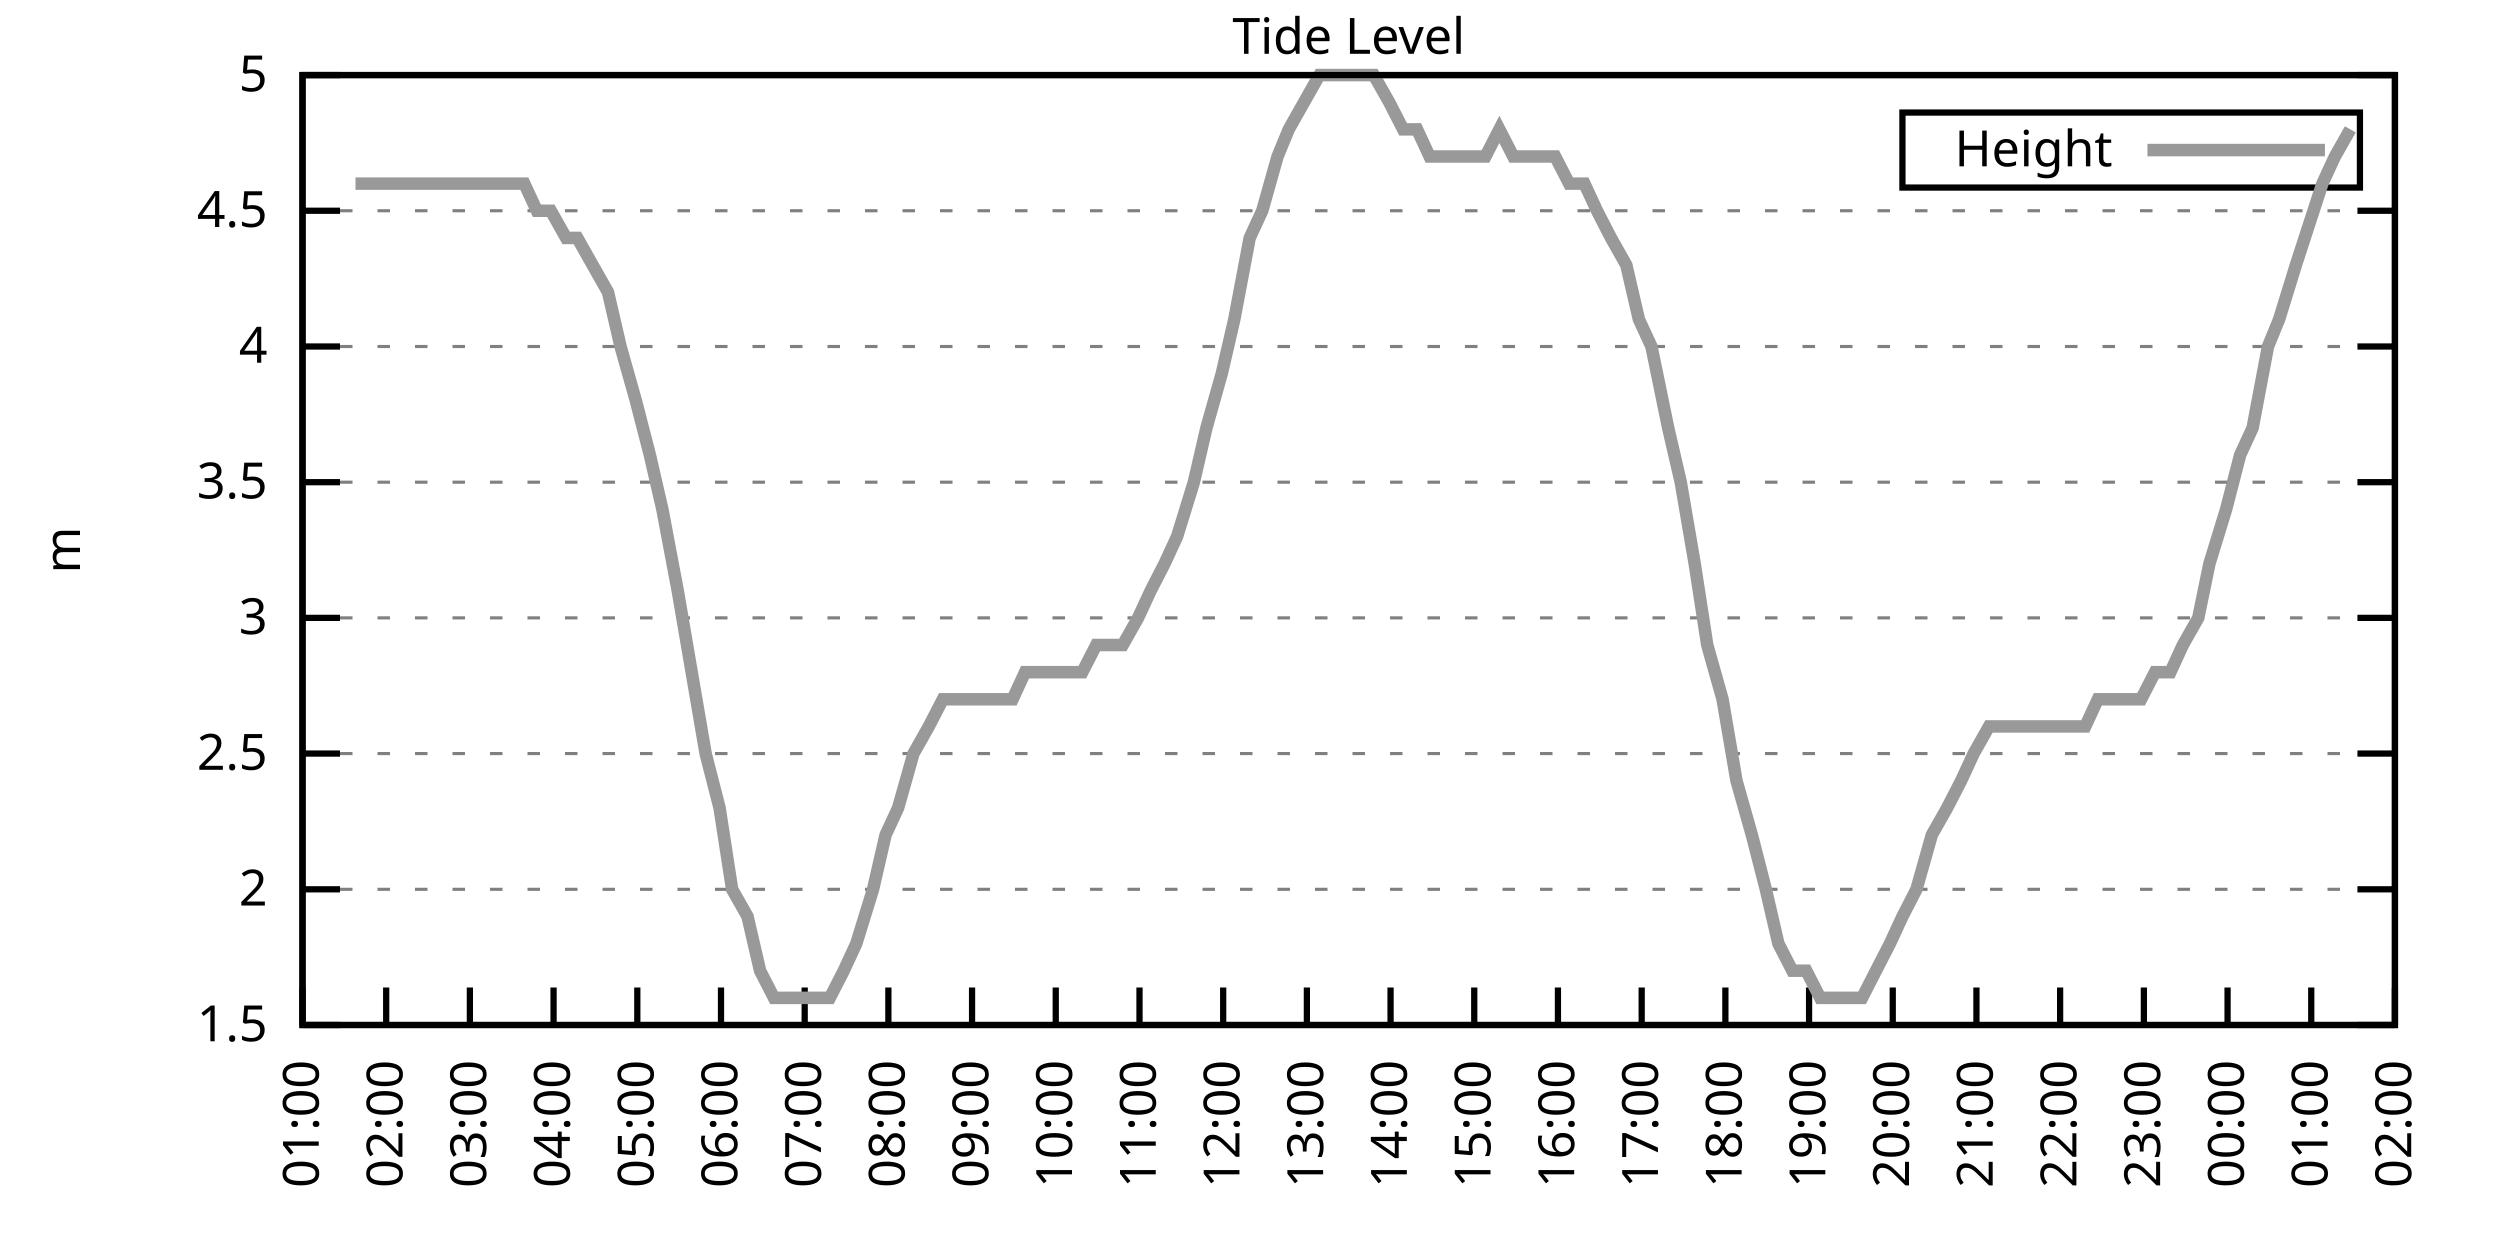
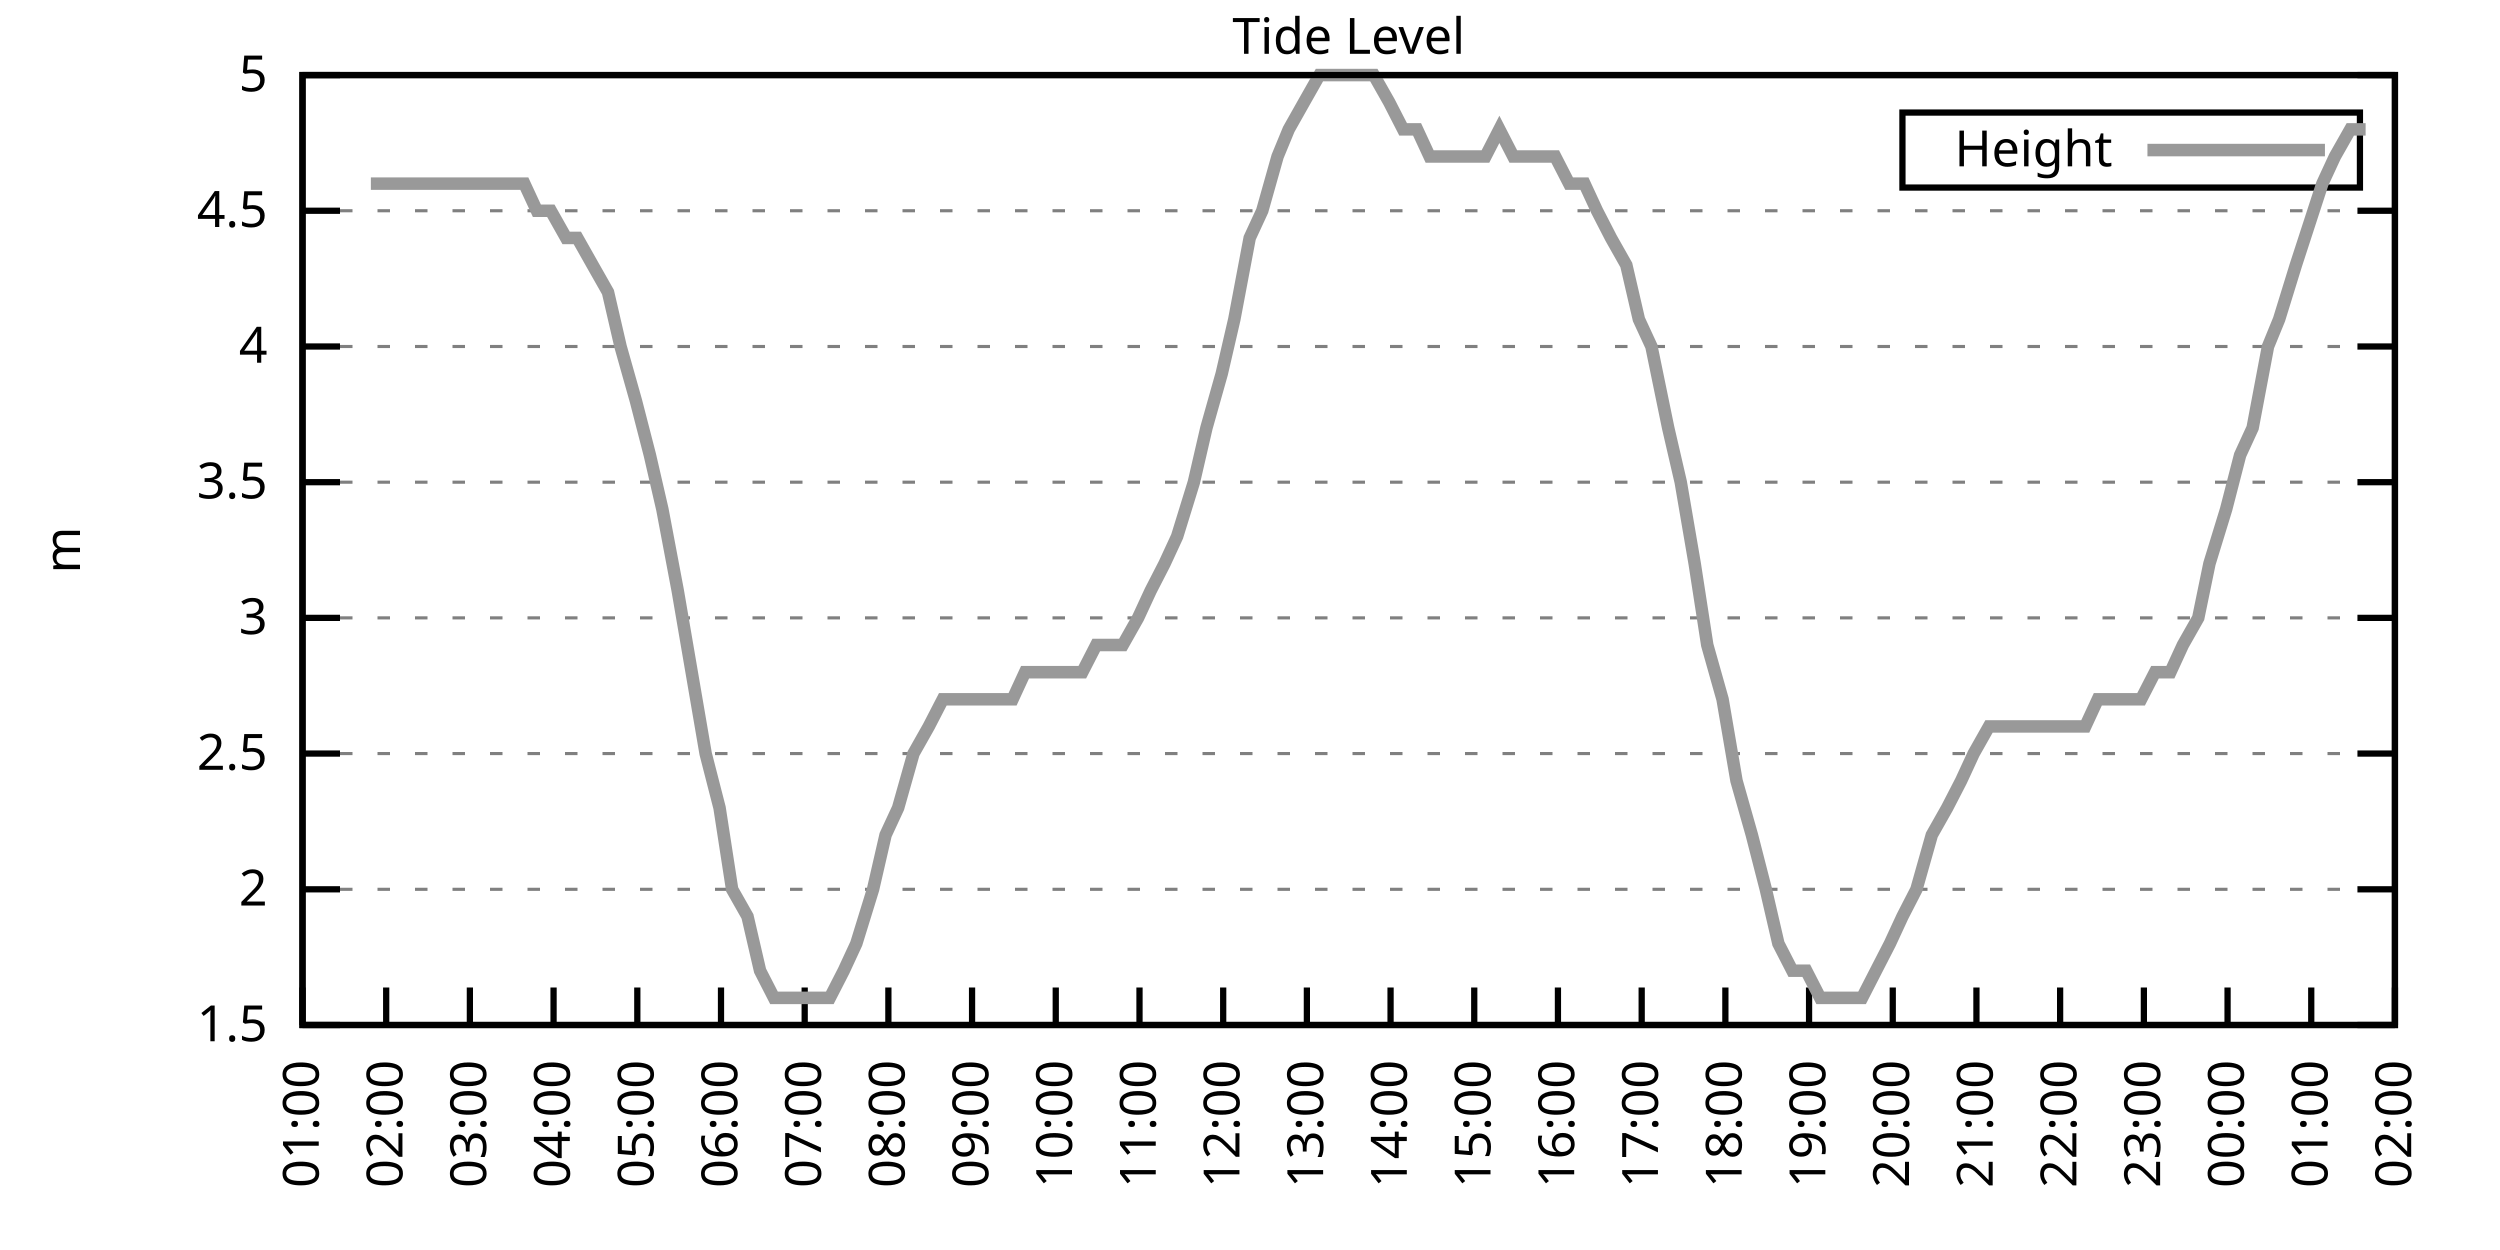
<svg xmlns="http://www.w3.org/2000/svg" xmlns:xlink="http://www.w3.org/1999/xlink" width="400" height="200" viewBox="0 0 400 200">
  <g id="gnuplot_canvas">
    <rect x="0" y="0" width="400" height="200" fill="none" />
    <defs>
      <circle id="gpDot" r="0.5" stroke-width="0.5" stroke="currentColor" />
      <path id="gpPt0" stroke-width="0.333" stroke="currentColor" d="M-1,0 h2 M0,-1 v2" />
      <path id="gpPt1" stroke-width="0.333" stroke="currentColor" d="M-1,-1 L1,1 M1,-1 L-1,1" />
      <path id="gpPt2" stroke-width="0.333" stroke="currentColor" d="M-1,0 L1,0 M0,-1 L0,1 M-1,-1 L1,1 M-1,1 L1,-1" />
      <rect id="gpPt3" stroke-width="0.333" stroke="currentColor" x="-1" y="-1" width="2" height="2" />
      <rect id="gpPt4" stroke-width="0.333" stroke="currentColor" fill="currentColor" x="-1" y="-1" width="2" height="2" />
      <circle id="gpPt5" stroke-width="0.333" stroke="currentColor" cx="0" cy="0" r="1" />
      <use xlink:href="#gpPt5" id="gpPt6" fill="currentColor" stroke="none" />
      <path id="gpPt7" stroke-width="0.333" stroke="currentColor" d="M0,-1.33 L-1.33,0.67 L1.33,0.67 z" />
      <use xlink:href="#gpPt7" id="gpPt8" fill="currentColor" stroke="none" />
      <use xlink:href="#gpPt7" id="gpPt9" stroke="currentColor" transform="rotate(180)" />
      <use xlink:href="#gpPt9" id="gpPt10" fill="currentColor" stroke="none" />
      <use xlink:href="#gpPt3" id="gpPt11" stroke="currentColor" transform="rotate(45)" />
      <use xlink:href="#gpPt11" id="gpPt12" fill="currentColor" stroke="none" />
      <path id="gpPt13" stroke-width="0.333" stroke="currentColor" d="M0,1.330 L1.265,0.411 L0.782,-1.067 L-0.782,-1.076 L-1.265,0.411 z" />
      <use xlink:href="#gpPt13" id="gpPt14" fill="currentColor" stroke="none" />
      <filter id="textbox" filterUnits="objectBoundingBox" x="0" y="0" height="1" width="1">
        <feFlood flood-color="white" flood-opacity="1" result="bgnd" />
        <feComposite in="SourceGraphic" in2="bgnd" operator="atop" />
      </filter>
      <filter id="greybox" filterUnits="objectBoundingBox" x="0" y="0" height="1" width="1">
        <feFlood flood-color="lightgrey" flood-opacity="1" result="grey" />
        <feComposite in="SourceGraphic" in2="grey" operator="atop" />
      </filter>
    </defs>
    <g fill="none" color="white" stroke="currentColor" stroke-width="1.00" stroke-linecap="butt" stroke-linejoin="miter">
</g>
    <g fill="none" color="black" stroke="currentColor" stroke-width="1.00" stroke-linecap="butt" stroke-linejoin="miter">
      <g stroke="none" shape-rendering="crispEdges">
        <polygon fill="rgb(255, 255, 255)" points="48.40,164.00 383.18,164.00 383.18,12.02 48.40,12.02 " />
      </g>
    </g>
    <g fill="none" color="black" stroke="currentColor" stroke-width="1.00" stroke-linecap="butt" stroke-linejoin="miter">
</g>
    <g fill="none" color="black" stroke="black" stroke-width="0.50" stroke-linecap="butt" stroke-linejoin="miter">
</g>
    <g fill="none" color="gray" stroke="currentColor" stroke-width="0.50" stroke-linecap="butt" stroke-linejoin="miter">
      <path stroke="gray" stroke-dasharray="2,4" class="gridline" d="M48.40,164.00 L383.19,164.00  " />
    </g>
    <g fill="none" color="gray" stroke="gray" stroke-width="1.00" stroke-linecap="butt" stroke-linejoin="miter">
</g>
    <g fill="none" color="black" stroke="currentColor" stroke-width="1.00" stroke-linecap="butt" stroke-linejoin="miter">
      <path stroke="black" d="M48.40,164.00 L54.40,164.00 M383.19,164.00 L377.19,164.00  " />
      <g transform="translate(42.80,166.60)" stroke="none" fill="black" font-family="Sans" font-size="8.00" text-anchor="end">
        <text>
          <tspan font-family="Sans"> 1.5</tspan>
        </text>
      </g>
    </g>
    <g fill="none" color="black" stroke="currentColor" stroke-width="1.00" stroke-linecap="butt" stroke-linejoin="miter">
</g>
    <g fill="none" color="black" stroke="black" stroke-width="0.50" stroke-linecap="butt" stroke-linejoin="miter">
</g>
    <g fill="none" color="gray" stroke="currentColor" stroke-width="0.50" stroke-linecap="butt" stroke-linejoin="miter">
      <path stroke="gray" stroke-dasharray="2,4" class="gridline" d="M48.40,142.29 L383.19,142.29  " />
    </g>
    <g fill="none" color="gray" stroke="gray" stroke-width="1.00" stroke-linecap="butt" stroke-linejoin="miter">
</g>
    <g fill="none" color="black" stroke="currentColor" stroke-width="1.00" stroke-linecap="butt" stroke-linejoin="miter">
      <path stroke="black" d="M48.40,142.29 L54.40,142.29 M383.19,142.29 L377.19,142.29  " />
      <g transform="translate(42.80,144.89)" stroke="none" fill="black" font-family="Sans" font-size="8.00" text-anchor="end">
        <text>
          <tspan font-family="Sans"> 2</tspan>
        </text>
      </g>
    </g>
    <g fill="none" color="black" stroke="currentColor" stroke-width="1.00" stroke-linecap="butt" stroke-linejoin="miter">
</g>
    <g fill="none" color="black" stroke="black" stroke-width="0.50" stroke-linecap="butt" stroke-linejoin="miter">
</g>
    <g fill="none" color="gray" stroke="currentColor" stroke-width="0.50" stroke-linecap="butt" stroke-linejoin="miter">
      <path stroke="gray" stroke-dasharray="2,4" class="gridline" d="M48.40,120.57 L383.19,120.57  " />
    </g>
    <g fill="none" color="gray" stroke="gray" stroke-width="1.00" stroke-linecap="butt" stroke-linejoin="miter">
</g>
    <g fill="none" color="black" stroke="currentColor" stroke-width="1.00" stroke-linecap="butt" stroke-linejoin="miter">
      <path stroke="black" d="M48.40,120.57 L54.40,120.57 M383.19,120.57 L377.19,120.57  " />
      <g transform="translate(42.80,123.17)" stroke="none" fill="black" font-family="Sans" font-size="8.00" text-anchor="end">
        <text>
          <tspan font-family="Sans"> 2.5</tspan>
        </text>
      </g>
    </g>
    <g fill="none" color="black" stroke="currentColor" stroke-width="1.00" stroke-linecap="butt" stroke-linejoin="miter">
</g>
    <g fill="none" color="black" stroke="black" stroke-width="0.50" stroke-linecap="butt" stroke-linejoin="miter">
</g>
    <g fill="none" color="gray" stroke="currentColor" stroke-width="0.50" stroke-linecap="butt" stroke-linejoin="miter">
      <path stroke="gray" stroke-dasharray="2,4" class="gridline" d="M48.40,98.86 L383.19,98.86  " />
    </g>
    <g fill="none" color="gray" stroke="gray" stroke-width="1.00" stroke-linecap="butt" stroke-linejoin="miter">
</g>
    <g fill="none" color="black" stroke="currentColor" stroke-width="1.00" stroke-linecap="butt" stroke-linejoin="miter">
      <path stroke="black" d="M48.40,98.86 L54.40,98.86 M383.19,98.86 L377.19,98.86  " />
      <g transform="translate(42.80,101.46)" stroke="none" fill="black" font-family="Sans" font-size="8.00" text-anchor="end">
        <text>
          <tspan font-family="Sans"> 3</tspan>
        </text>
      </g>
    </g>
    <g fill="none" color="black" stroke="currentColor" stroke-width="1.00" stroke-linecap="butt" stroke-linejoin="miter">
</g>
    <g fill="none" color="black" stroke="black" stroke-width="0.50" stroke-linecap="butt" stroke-linejoin="miter">
</g>
    <g fill="none" color="gray" stroke="currentColor" stroke-width="0.50" stroke-linecap="butt" stroke-linejoin="miter">
      <path stroke="gray" stroke-dasharray="2,4" class="gridline" d="M48.40,77.15 L383.19,77.15  " />
    </g>
    <g fill="none" color="gray" stroke="gray" stroke-width="1.00" stroke-linecap="butt" stroke-linejoin="miter">
</g>
    <g fill="none" color="black" stroke="currentColor" stroke-width="1.00" stroke-linecap="butt" stroke-linejoin="miter">
      <path stroke="black" d="M48.40,77.15 L54.40,77.15 M383.19,77.15 L377.19,77.15  " />
      <g transform="translate(42.80,79.75)" stroke="none" fill="black" font-family="Sans" font-size="8.00" text-anchor="end">
        <text>
          <tspan font-family="Sans"> 3.5</tspan>
        </text>
      </g>
    </g>
    <g fill="none" color="black" stroke="currentColor" stroke-width="1.00" stroke-linecap="butt" stroke-linejoin="miter">
</g>
    <g fill="none" color="black" stroke="black" stroke-width="0.50" stroke-linecap="butt" stroke-linejoin="miter">
</g>
    <g fill="none" color="gray" stroke="currentColor" stroke-width="0.50" stroke-linecap="butt" stroke-linejoin="miter">
      <path stroke="gray" stroke-dasharray="2,4" class="gridline" d="M48.40,55.44 L383.19,55.44  " />
    </g>
    <g fill="none" color="gray" stroke="gray" stroke-width="1.00" stroke-linecap="butt" stroke-linejoin="miter">
</g>
    <g fill="none" color="black" stroke="currentColor" stroke-width="1.00" stroke-linecap="butt" stroke-linejoin="miter">
      <path stroke="black" d="M48.40,55.44 L54.40,55.44 M383.19,55.44 L377.19,55.44  " />
      <g transform="translate(42.80,58.04)" stroke="none" fill="black" font-family="Sans" font-size="8.00" text-anchor="end">
        <text>
          <tspan font-family="Sans"> 4</tspan>
        </text>
      </g>
    </g>
    <g fill="none" color="black" stroke="currentColor" stroke-width="1.00" stroke-linecap="butt" stroke-linejoin="miter">
</g>
    <g fill="none" color="black" stroke="black" stroke-width="0.50" stroke-linecap="butt" stroke-linejoin="miter">
</g>
    <g fill="none" color="gray" stroke="currentColor" stroke-width="0.50" stroke-linecap="butt" stroke-linejoin="miter">
      <path stroke="gray" stroke-dasharray="2,4" class="gridline" d="M48.40,33.72 L383.19,33.72  " />
    </g>
    <g fill="none" color="gray" stroke="gray" stroke-width="1.00" stroke-linecap="butt" stroke-linejoin="miter">
</g>
    <g fill="none" color="black" stroke="currentColor" stroke-width="1.00" stroke-linecap="butt" stroke-linejoin="miter">
      <path stroke="black" d="M48.40,33.72 L54.40,33.72 M383.19,33.72 L377.19,33.72  " />
      <g transform="translate(42.80,36.32)" stroke="none" fill="black" font-family="Sans" font-size="8.00" text-anchor="end">
        <text>
          <tspan font-family="Sans"> 4.5</tspan>
        </text>
      </g>
    </g>
    <g fill="none" color="black" stroke="currentColor" stroke-width="1.00" stroke-linecap="butt" stroke-linejoin="miter">
</g>
    <g fill="none" color="black" stroke="black" stroke-width="0.50" stroke-linecap="butt" stroke-linejoin="miter">
</g>
    <g fill="none" color="gray" stroke="currentColor" stroke-width="0.50" stroke-linecap="butt" stroke-linejoin="miter">
      <path stroke="gray" stroke-dasharray="2,4" class="gridline" d="M48.40,12.01 L383.19,12.01  " />
    </g>
    <g fill="none" color="gray" stroke="gray" stroke-width="1.00" stroke-linecap="butt" stroke-linejoin="miter">
</g>
    <g fill="none" color="black" stroke="currentColor" stroke-width="1.00" stroke-linecap="butt" stroke-linejoin="miter">
      <path stroke="black" d="M48.40,12.01 L54.40,12.01 M383.19,12.01 L377.19,12.01  " />
      <g transform="translate(42.80,14.61)" stroke="none" fill="black" font-family="Sans" font-size="8.00" text-anchor="end">
        <text>
          <tspan font-family="Sans"> 5</tspan>
        </text>
      </g>
    </g>
    <g fill="none" color="black" stroke="currentColor" stroke-width="1.00" stroke-linecap="butt" stroke-linejoin="miter">
      <path stroke="black" d="M48.40,164.00 L48.40,158.00  " />
      <g transform="translate(51.00,169.60) rotate(270.00)" stroke="none" fill="black" font-family="Sans" font-size="8.00" text-anchor="end">
        <text>
          <tspan font-family="Sans">01:00</tspan>
        </text>
      </g>
    </g>
    <g fill="none" color="black" stroke="currentColor" stroke-width="1.00" stroke-linecap="butt" stroke-linejoin="miter">
      <path stroke="black" d="M61.79,164.00 L61.79,158.00  " />
      <g transform="translate(64.39,169.60) rotate(270.00)" stroke="none" fill="black" font-family="Sans" font-size="8.00" text-anchor="end">
        <text>
          <tspan font-family="Sans">02:00</tspan>
        </text>
      </g>
    </g>
    <g fill="none" color="black" stroke="currentColor" stroke-width="1.00" stroke-linecap="butt" stroke-linejoin="miter">
      <path stroke="black" d="M75.18,164.00 L75.18,158.00  " />
      <g transform="translate(77.78,169.60) rotate(270.00)" stroke="none" fill="black" font-family="Sans" font-size="8.00" text-anchor="end">
        <text>
          <tspan font-family="Sans">03:00</tspan>
        </text>
      </g>
    </g>
    <g fill="none" color="black" stroke="currentColor" stroke-width="1.00" stroke-linecap="butt" stroke-linejoin="miter">
      <path stroke="black" d="M88.57,164.00 L88.57,158.00  " />
      <g transform="translate(91.17,169.60) rotate(270.00)" stroke="none" fill="black" font-family="Sans" font-size="8.00" text-anchor="end">
        <text>
          <tspan font-family="Sans">04:00</tspan>
        </text>
      </g>
    </g>
    <g fill="none" color="black" stroke="currentColor" stroke-width="1.00" stroke-linecap="butt" stroke-linejoin="miter">
      <path stroke="black" d="M101.97,164.00 L101.97,158.00  " />
      <g transform="translate(104.57,169.60) rotate(270.00)" stroke="none" fill="black" font-family="Sans" font-size="8.00" text-anchor="end">
        <text>
          <tspan font-family="Sans">05:00</tspan>
        </text>
      </g>
    </g>
    <g fill="none" color="black" stroke="currentColor" stroke-width="1.00" stroke-linecap="butt" stroke-linejoin="miter">
      <path stroke="black" d="M115.36,164.00 L115.36,158.00  " />
      <g transform="translate(117.96,169.60) rotate(270.00)" stroke="none" fill="black" font-family="Sans" font-size="8.00" text-anchor="end">
        <text>
          <tspan font-family="Sans">06:00</tspan>
        </text>
      </g>
    </g>
    <g fill="none" color="black" stroke="currentColor" stroke-width="1.00" stroke-linecap="butt" stroke-linejoin="miter">
      <path stroke="black" d="M128.75,164.00 L128.75,158.00  " />
      <g transform="translate(131.35,169.60) rotate(270.00)" stroke="none" fill="black" font-family="Sans" font-size="8.00" text-anchor="end">
        <text>
          <tspan font-family="Sans">07:00</tspan>
        </text>
      </g>
    </g>
    <g fill="none" color="black" stroke="currentColor" stroke-width="1.00" stroke-linecap="butt" stroke-linejoin="miter">
      <path stroke="black" d="M142.14,164.00 L142.14,158.00  " />
      <g transform="translate(144.74,169.60) rotate(270.00)" stroke="none" fill="black" font-family="Sans" font-size="8.00" text-anchor="end">
        <text>
          <tspan font-family="Sans">08:00</tspan>
        </text>
      </g>
    </g>
    <g fill="none" color="black" stroke="currentColor" stroke-width="1.00" stroke-linecap="butt" stroke-linejoin="miter">
      <path stroke="black" d="M155.53,164.00 L155.53,158.00  " />
      <g transform="translate(158.13,169.60) rotate(270.00)" stroke="none" fill="black" font-family="Sans" font-size="8.00" text-anchor="end">
        <text>
          <tspan font-family="Sans">09:00</tspan>
        </text>
      </g>
    </g>
    <g fill="none" color="black" stroke="currentColor" stroke-width="1.00" stroke-linecap="butt" stroke-linejoin="miter">
      <path stroke="black" d="M168.92,164.00 L168.92,158.00  " />
      <g transform="translate(171.52,169.60) rotate(270.00)" stroke="none" fill="black" font-family="Sans" font-size="8.00" text-anchor="end">
        <text>
          <tspan font-family="Sans">10:00</tspan>
        </text>
      </g>
    </g>
    <g fill="none" color="black" stroke="currentColor" stroke-width="1.00" stroke-linecap="butt" stroke-linejoin="miter">
      <path stroke="black" d="M182.32,164.00 L182.32,158.00  " />
      <g transform="translate(184.92,169.60) rotate(270.00)" stroke="none" fill="black" font-family="Sans" font-size="8.00" text-anchor="end">
        <text>
          <tspan font-family="Sans">11:00</tspan>
        </text>
      </g>
    </g>
    <g fill="none" color="black" stroke="currentColor" stroke-width="1.00" stroke-linecap="butt" stroke-linejoin="miter">
      <path stroke="black" d="M195.71,164.00 L195.71,158.00  " />
      <g transform="translate(198.31,169.60) rotate(270.00)" stroke="none" fill="black" font-family="Sans" font-size="8.00" text-anchor="end">
        <text>
          <tspan font-family="Sans">12:00</tspan>
        </text>
      </g>
    </g>
    <g fill="none" color="black" stroke="currentColor" stroke-width="1.00" stroke-linecap="butt" stroke-linejoin="miter">
      <path stroke="black" d="M209.10,164.00 L209.10,158.00  " />
      <g transform="translate(211.70,169.60) rotate(270.00)" stroke="none" fill="black" font-family="Sans" font-size="8.00" text-anchor="end">
        <text>
          <tspan font-family="Sans">13:00</tspan>
        </text>
      </g>
    </g>
    <g fill="none" color="black" stroke="currentColor" stroke-width="1.00" stroke-linecap="butt" stroke-linejoin="miter">
      <path stroke="black" d="M222.49,164.00 L222.49,158.00  " />
      <g transform="translate(225.09,169.60) rotate(270.00)" stroke="none" fill="black" font-family="Sans" font-size="8.00" text-anchor="end">
        <text>
          <tspan font-family="Sans">14:00</tspan>
        </text>
      </g>
    </g>
    <g fill="none" color="black" stroke="currentColor" stroke-width="1.00" stroke-linecap="butt" stroke-linejoin="miter">
      <path stroke="black" d="M235.88,164.00 L235.88,158.00  " />
      <g transform="translate(238.48,169.60) rotate(270.00)" stroke="none" fill="black" font-family="Sans" font-size="8.00" text-anchor="end">
        <text>
          <tspan font-family="Sans">15:00</tspan>
        </text>
      </g>
    </g>
    <g fill="none" color="black" stroke="currentColor" stroke-width="1.00" stroke-linecap="butt" stroke-linejoin="miter">
      <path stroke="black" d="M249.27,164.00 L249.27,158.00  " />
      <g transform="translate(251.87,169.60) rotate(270.00)" stroke="none" fill="black" font-family="Sans" font-size="8.00" text-anchor="end">
        <text>
          <tspan font-family="Sans">16:00</tspan>
        </text>
      </g>
    </g>
    <g fill="none" color="black" stroke="currentColor" stroke-width="1.00" stroke-linecap="butt" stroke-linejoin="miter">
      <path stroke="black" d="M262.67,164.00 L262.67,158.00  " />
      <g transform="translate(265.27,169.60) rotate(270.00)" stroke="none" fill="black" font-family="Sans" font-size="8.00" text-anchor="end">
        <text>
          <tspan font-family="Sans">17:00</tspan>
        </text>
      </g>
    </g>
    <g fill="none" color="black" stroke="currentColor" stroke-width="1.00" stroke-linecap="butt" stroke-linejoin="miter">
      <path stroke="black" d="M276.06,164.00 L276.06,158.00  " />
      <g transform="translate(278.66,169.60) rotate(270.00)" stroke="none" fill="black" font-family="Sans" font-size="8.00" text-anchor="end">
        <text>
          <tspan font-family="Sans">18:00</tspan>
        </text>
      </g>
    </g>
    <g fill="none" color="black" stroke="currentColor" stroke-width="1.00" stroke-linecap="butt" stroke-linejoin="miter">
      <path stroke="black" d="M289.45,164.00 L289.45,158.00  " />
      <g transform="translate(292.05,169.60) rotate(270.00)" stroke="none" fill="black" font-family="Sans" font-size="8.00" text-anchor="end">
        <text>
          <tspan font-family="Sans">19:00</tspan>
        </text>
      </g>
    </g>
    <g fill="none" color="black" stroke="currentColor" stroke-width="1.00" stroke-linecap="butt" stroke-linejoin="miter">
      <path stroke="black" d="M302.84,164.00 L302.84,158.00  " />
      <g transform="translate(305.44,169.60) rotate(270.00)" stroke="none" fill="black" font-family="Sans" font-size="8.00" text-anchor="end">
        <text>
          <tspan font-family="Sans">20:00</tspan>
        </text>
      </g>
    </g>
    <g fill="none" color="black" stroke="currentColor" stroke-width="1.00" stroke-linecap="butt" stroke-linejoin="miter">
      <path stroke="black" d="M316.23,164.00 L316.23,158.00  " />
      <g transform="translate(318.83,169.60) rotate(270.00)" stroke="none" fill="black" font-family="Sans" font-size="8.00" text-anchor="end">
        <text>
          <tspan font-family="Sans">21:00</tspan>
        </text>
      </g>
    </g>
    <g fill="none" color="black" stroke="currentColor" stroke-width="1.00" stroke-linecap="butt" stroke-linejoin="miter">
      <path stroke="black" d="M329.62,164.00 L329.62,158.00  " />
      <g transform="translate(332.22,169.60) rotate(270.00)" stroke="none" fill="black" font-family="Sans" font-size="8.00" text-anchor="end">
        <text>
          <tspan font-family="Sans">22:00</tspan>
        </text>
      </g>
    </g>
    <g fill="none" color="black" stroke="currentColor" stroke-width="1.00" stroke-linecap="butt" stroke-linejoin="miter">
      <path stroke="black" d="M343.02,164.00 L343.02,158.00  " />
      <g transform="translate(345.62,169.60) rotate(270.00)" stroke="none" fill="black" font-family="Sans" font-size="8.00" text-anchor="end">
        <text>
          <tspan font-family="Sans">23:00</tspan>
        </text>
      </g>
    </g>
    <g fill="none" color="black" stroke="currentColor" stroke-width="1.00" stroke-linecap="butt" stroke-linejoin="miter">
      <path stroke="black" d="M356.41,164.00 L356.41,158.00  " />
      <g transform="translate(359.01,169.60) rotate(270.00)" stroke="none" fill="black" font-family="Sans" font-size="8.00" text-anchor="end">
        <text>
          <tspan font-family="Sans">00:00</tspan>
        </text>
      </g>
    </g>
    <g fill="none" color="black" stroke="currentColor" stroke-width="1.00" stroke-linecap="butt" stroke-linejoin="miter">
      <path stroke="black" d="M369.80,164.00 L369.80,158.00  " />
      <g transform="translate(372.40,169.60) rotate(270.00)" stroke="none" fill="black" font-family="Sans" font-size="8.00" text-anchor="end">
        <text>
          <tspan font-family="Sans">01:00</tspan>
        </text>
      </g>
    </g>
    <g fill="none" color="black" stroke="currentColor" stroke-width="1.00" stroke-linecap="butt" stroke-linejoin="miter">
      <path stroke="black" d="M383.19,164.00 L383.19,158.00  " />
      <g transform="translate(385.79,169.60) rotate(270.00)" stroke="none" fill="black" font-family="Sans" font-size="8.00" text-anchor="end">
        <text>
          <tspan font-family="Sans">02:00</tspan>
        </text>
      </g>
    </g>
    <g fill="none" color="black" stroke="currentColor" stroke-width="1.00" stroke-linecap="butt" stroke-linejoin="miter">
</g>
    <g fill="none" color="black" stroke="currentColor" stroke-width="1.00" stroke-linecap="butt" stroke-linejoin="miter">
      <path stroke="black" d="M48.40,12.01 L48.40,164.00 L383.19,164.00 L383.19,12.01 L48.40,12.01 Z  " />
    </g>
    <g fill="none" color="black" stroke="currentColor" stroke-width="1.00" stroke-linecap="butt" stroke-linejoin="miter">
</g>
    <g fill="none" color="black" stroke="currentColor" stroke-width="1.00" stroke-linecap="butt" stroke-linejoin="miter">
      <path stroke="black" d="M304.39,30.01 L304.39,18.01 L377.59,18.01 L377.59,30.01 L304.39,30.01 Z  " />
    </g>
    <g id="Tide_level_plot_1">
      <g fill="none" color="white" stroke="black" stroke-width="2.00" stroke-linecap="butt" stroke-linejoin="miter">
</g>
      <g fill="none" color="black" stroke="currentColor" stroke-width="2.00" stroke-linecap="butt" stroke-linejoin="miter">
        <g transform="translate(337.99,26.61)" stroke="none" fill="black" font-family="Sans" font-size="8.00" text-anchor="end">
          <text>
            <tspan font-family="Sans">Height</tspan>
          </text>
        </g>
      </g>
      <g fill="none" color="black" stroke="currentColor" stroke-width="2.00" stroke-linecap="butt" stroke-linejoin="miter">
-         <path stroke="rgb(153, 153, 153)" d="M343.59,24.01 L371.99,24.01 M56.88,29.38 L59.34,29.38 L60.90,29.38 L63.80,29.38 L65.81,29.38 L67.82,29.38   L70.50,29.38 L72.73,29.38 L74.74,29.38 L76.52,29.38 L79.42,29.38 L81.21,29.38 L83.89,29.38 L85.90,33.72   L88.13,33.72 L90.58,38.07 L92.37,38.07 L94.82,42.41 L97.28,46.75 L99.29,55.44 L101.74,64.12 L103.98,72.81   L105.98,81.49 L108.44,94.52 L110.67,107.55 L112.90,120.57 L115.13,129.26 L117.14,142.29 L119.60,146.63 L121.61,155.31   L123.84,159.66 L126.29,159.66 L128.30,159.66 L130.76,159.66 L132.77,159.66 L135.00,155.31 L137.01,150.97 L139.69,142.29   L141.69,133.60 L143.70,129.26 L146.16,120.57 L148.61,116.23 L150.85,111.89 L152.85,111.89 L155.09,111.89 L157.54,111.89   L159.55,111.89 L162.01,111.89 L164.01,107.55 L166.25,107.55 L168.25,107.55 L170.71,107.55 L173.17,107.55 L175.40,103.20   L177.41,103.20 L179.64,103.20 L182.09,98.86 L184.10,94.52 L186.33,90.18 L188.34,85.83 L191.02,77.15 L193.03,68.46   L195.48,59.78 L197.49,51.09 L199.95,38.07 L201.96,33.72 L204.41,25.04 L206.20,20.70 L208.65,16.35 L211.11,12.01   L213.34,12.01 L215.13,12.01 L217.80,12.01 L219.81,12.01 L222.27,16.35 L224.50,20.70 L226.73,20.70 L228.74,25.04   L230.75,25.04 L233.43,25.04 L235.44,25.04 L237.67,25.04 L239.90,20.70 L242.13,25.04 L244.59,25.04 L246.82,25.04   L248.83,25.04 L251.06,29.38 L253.51,29.38 L255.52,33.72 L257.76,38.07 L260.21,42.41 L262.22,51.09 L264.23,55.44   L266.91,68.46 L268.92,77.15 L271.15,90.18 L273.16,103.20 L275.61,111.89 L277.84,124.92 L280.30,133.60 L282.53,142.29   L284.54,150.97 L286.77,155.31 L289.00,155.31 L291.23,159.66 L293.69,159.66 L295.92,159.66 L297.93,159.66 L300.16,155.31   L302.39,150.97 L304.40,146.63 L306.63,142.29 L309.09,133.60 L311.54,129.26 L313.78,124.92 L315.79,120.57 L318.24,116.23   L320.25,116.23 L322.26,116.23 L324.94,116.23 L327.17,116.23 L329.40,116.23 L331.63,116.23 L333.64,116.23 L335.65,111.89   L338.33,111.89 L340.56,111.89 L342.57,111.89 L344.80,107.55 L347.26,107.55 L349.26,103.20 L351.72,98.86 L353.51,90.18   L356.18,81.49 L358.42,72.81 L360.42,68.46 L362.88,55.44 L364.66,51.09 L367.34,42.41 L371.58,29.38 L373.59,25.04   L376.05,20.70  " />
+         <path stroke="rgb(153, 153, 153)" d="M343.59,24.01 L371.99,24.01 M59.34,29.38 L60.90,29.38 L63.80,29.38 L65.81,29.38 L67.82,29.38 L70.50,29.38   L72.73,29.38 L74.74,29.38 L76.52,29.38 L79.42,29.38 L81.21,29.38 L83.89,29.38 L85.90,33.72 L88.13,33.72   L90.58,38.07 L92.37,38.07 L94.82,42.41 L97.28,46.75 L99.29,55.44 L101.74,64.12 L103.98,72.81 L105.98,81.49   L108.44,94.52 L110.67,107.55 L112.90,120.57 L115.13,129.26 L117.14,142.29 L119.60,146.63 L121.61,155.31 L123.84,159.66   L126.29,159.66 L128.30,159.66 L130.76,159.66 L132.77,159.66 L135.00,155.31 L137.01,150.97 L139.69,142.29 L141.69,133.60   L143.70,129.26 L146.16,120.57 L148.61,116.23 L150.85,111.89 L152.85,111.89 L155.09,111.89 L157.54,111.89 L159.55,111.89   L162.01,111.89 L164.01,107.55 L166.25,107.55 L168.25,107.55 L170.71,107.55 L173.17,107.55 L175.40,103.20 L177.41,103.20   L179.64,103.20 L182.09,98.86 L184.10,94.52 L186.33,90.18 L188.34,85.83 L191.02,77.15 L193.03,68.46 L195.48,59.78   L197.49,51.09 L199.95,38.07 L201.96,33.72 L204.41,25.04 L206.20,20.70 L208.65,16.35 L211.11,12.01 L213.34,12.01   L215.13,12.01 L217.80,12.01 L219.81,12.01 L222.27,16.35 L224.50,20.70 L226.73,20.70 L228.74,25.04 L230.75,25.04   L233.43,25.04 L235.44,25.04 L237.67,25.04 L239.90,20.70 L242.13,25.04 L244.59,25.04 L246.82,25.04 L248.83,25.04   L251.06,29.38 L253.51,29.38 L255.52,33.72 L257.76,38.07 L260.21,42.41 L262.22,51.09 L264.23,55.44 L266.91,68.46   L268.92,77.15 L271.15,90.18 L273.16,103.20 L275.61,111.89 L277.84,124.92 L280.30,133.60 L282.53,142.29 L284.54,150.97   L286.77,155.31 L289.00,155.31 L291.23,159.66 L293.69,159.66 L295.92,159.66 L297.93,159.66 L300.16,155.31 L302.39,150.97   L304.40,146.63 L306.63,142.29 L309.09,133.60 L311.54,129.26 L313.78,124.92 L315.79,120.57 L318.24,116.23 L320.25,116.23   L322.26,116.23 L324.94,116.23 L327.17,116.23 L329.40,116.23 L331.63,116.23 L333.64,116.23 L335.65,111.89 L338.33,111.89   L340.56,111.89 L342.57,111.89 L344.80,107.55 L347.26,107.55 L349.26,103.20 L351.72,98.86 L353.51,90.18 L356.18,81.49   L358.42,72.81 L360.42,68.46 L362.88,55.44 L364.66,51.09 L367.34,42.41 L371.58,29.38 L373.59,25.04 L376.05,20.70   L378.50,20.70  " />
      </g>
    </g>
    <g fill="none" color="black" stroke="currentColor" stroke-width="2.00" stroke-linecap="butt" stroke-linejoin="miter">
</g>
    <g fill="none" color="black" stroke="black" stroke-width="1.00" stroke-linecap="butt" stroke-linejoin="miter">
</g>
    <g fill="none" color="black" stroke="currentColor" stroke-width="1.00" stroke-linecap="butt" stroke-linejoin="miter">
      <path stroke="black" d="M48.40,12.01 L48.40,164.00 L383.19,164.00 L383.19,12.01 L48.40,12.01 Z  " />
      <g transform="translate(12.80,88.01) rotate(270.00)" stroke="none" fill="black" font-family="Sans" font-size="8.00" text-anchor="middle">
        <text>
          <tspan font-family="Sans">m</tspan>
        </text>
      </g>
    </g>
    <g fill="none" color="black" stroke="currentColor" stroke-width="1.00" stroke-linecap="butt" stroke-linejoin="miter">
</g>
    <g fill="none" color="black" stroke="currentColor" stroke-width="1.00" stroke-linecap="butt" stroke-linejoin="miter">
      <g transform="translate(215.79,8.61)" stroke="none" fill="black" font-family="Sans" font-size="8.00" text-anchor="middle">
        <text>
          <tspan font-family="Sans">Tide Level</tspan>
        </text>
      </g>
    </g>
    <g fill="none" color="black" stroke="currentColor" stroke-width="1.00" stroke-linecap="butt" stroke-linejoin="miter">
</g>
  </g>
</svg>
